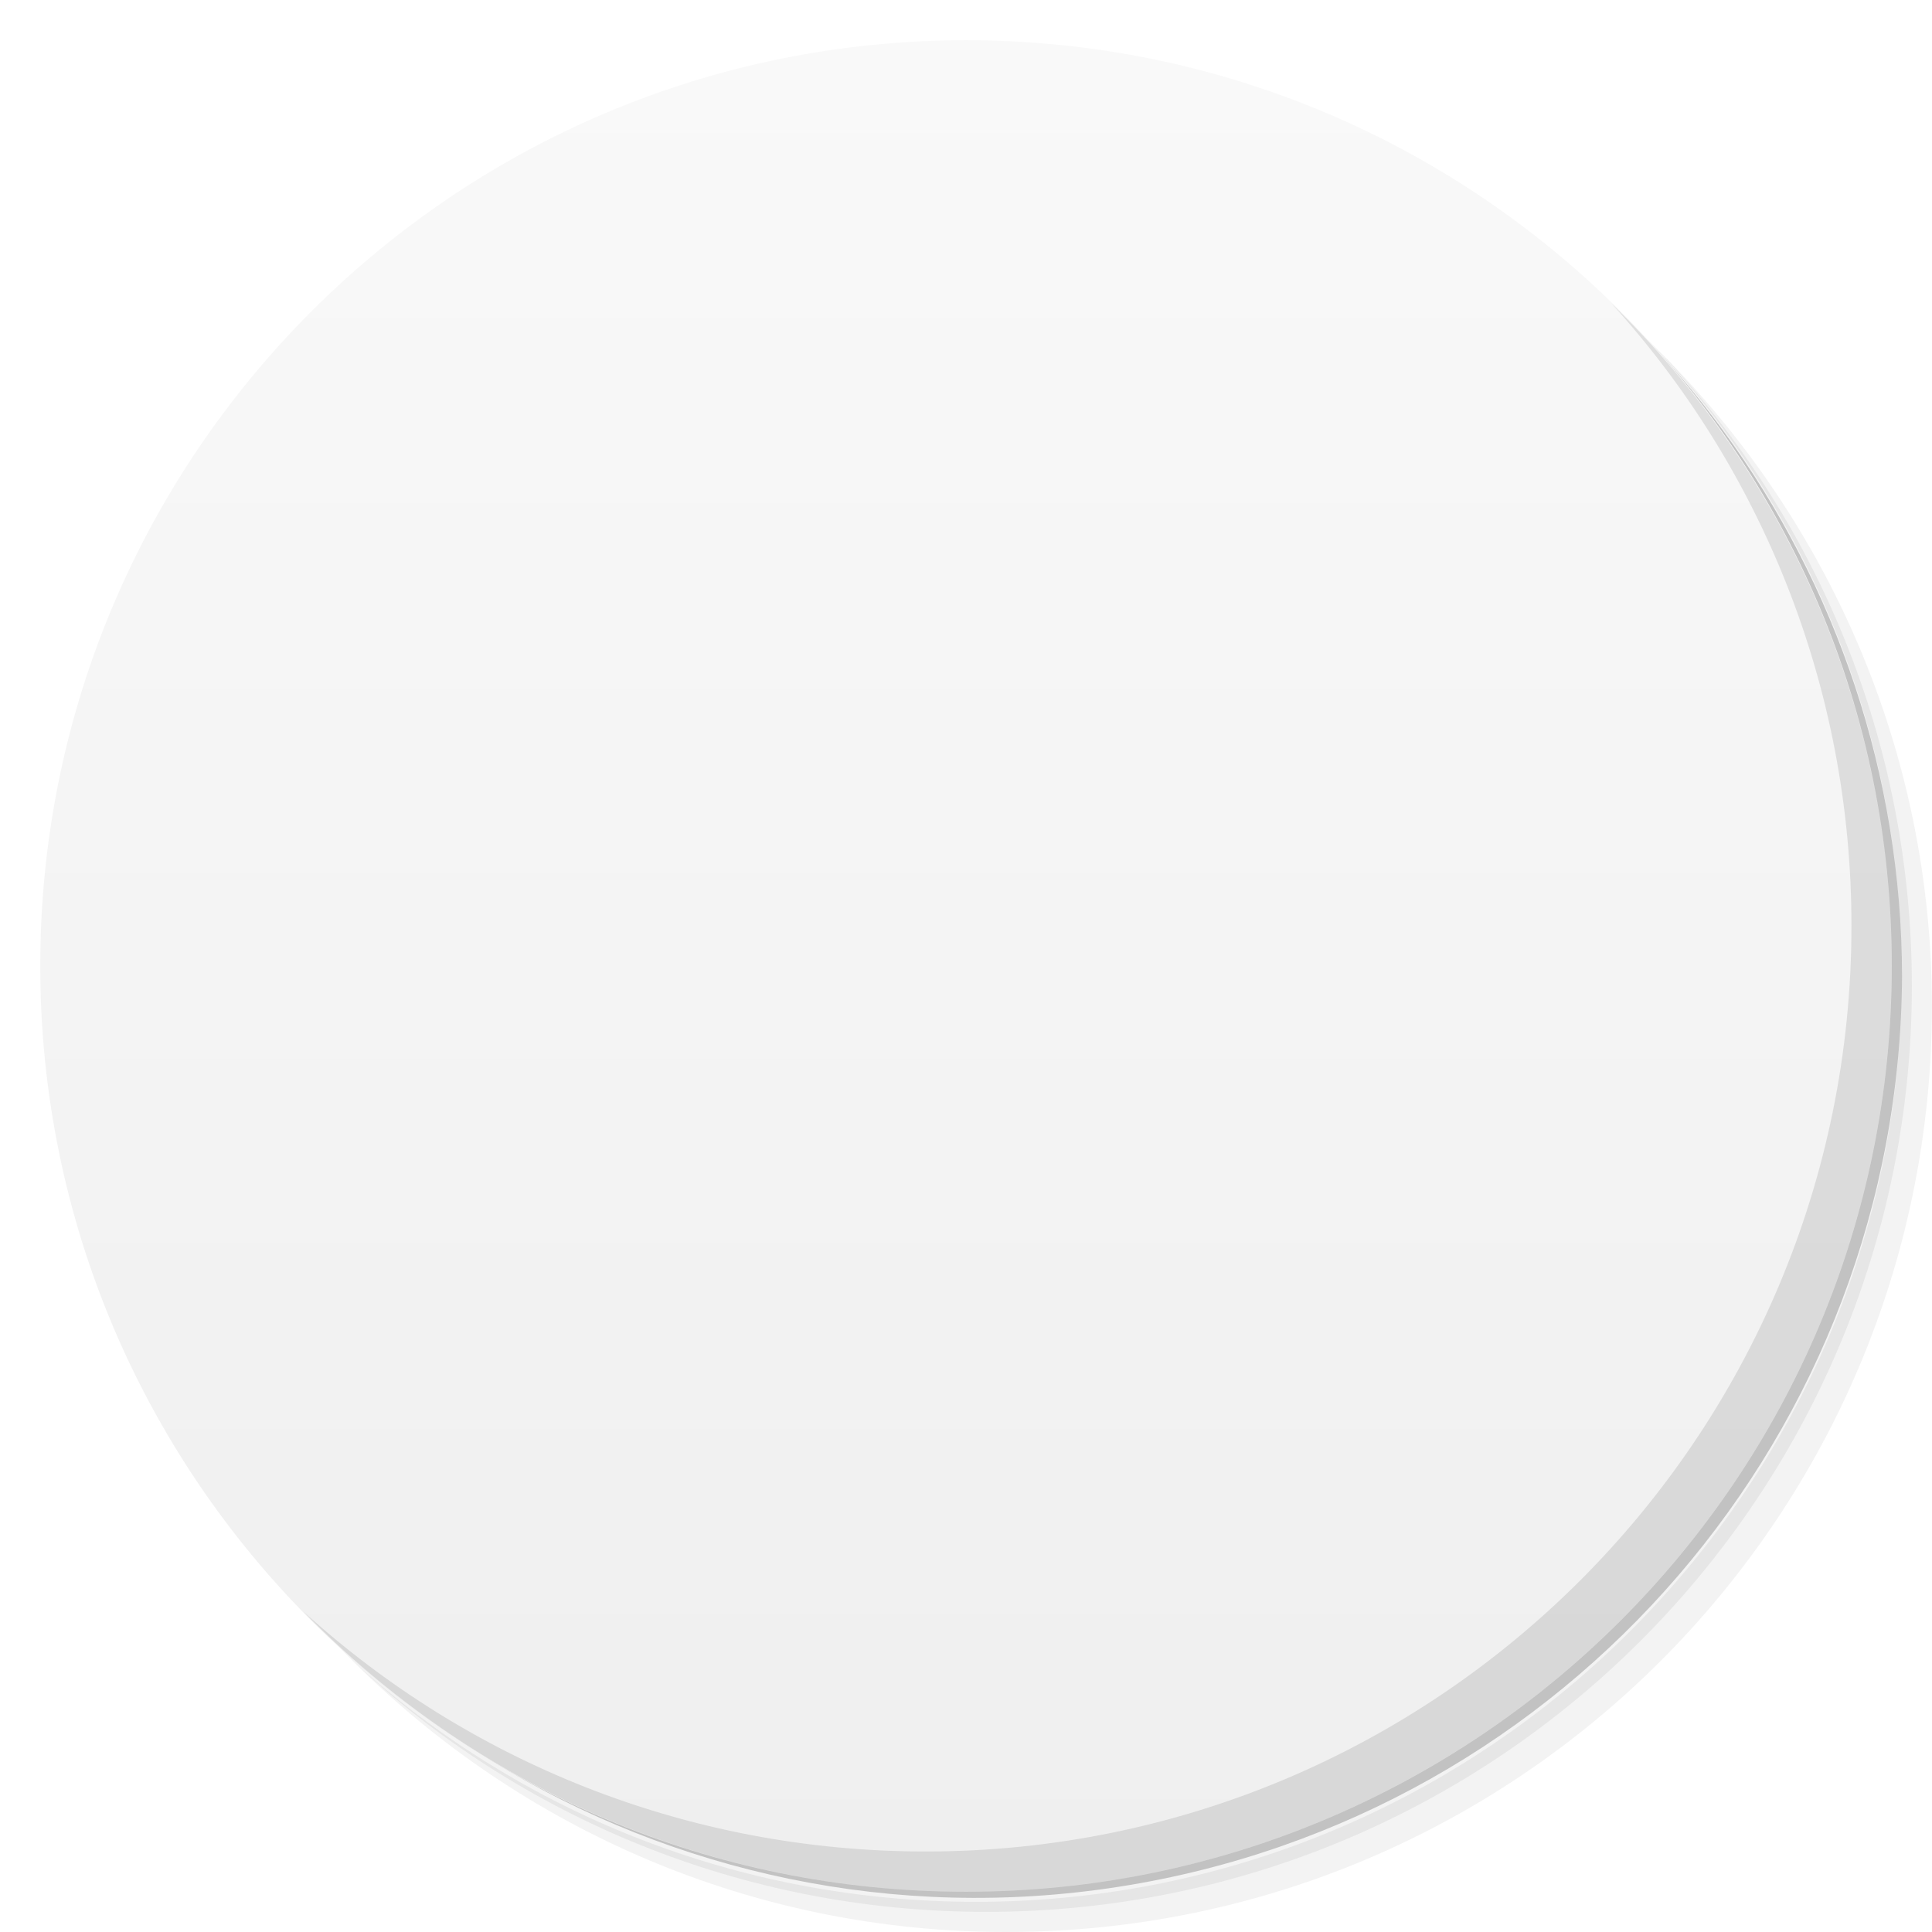
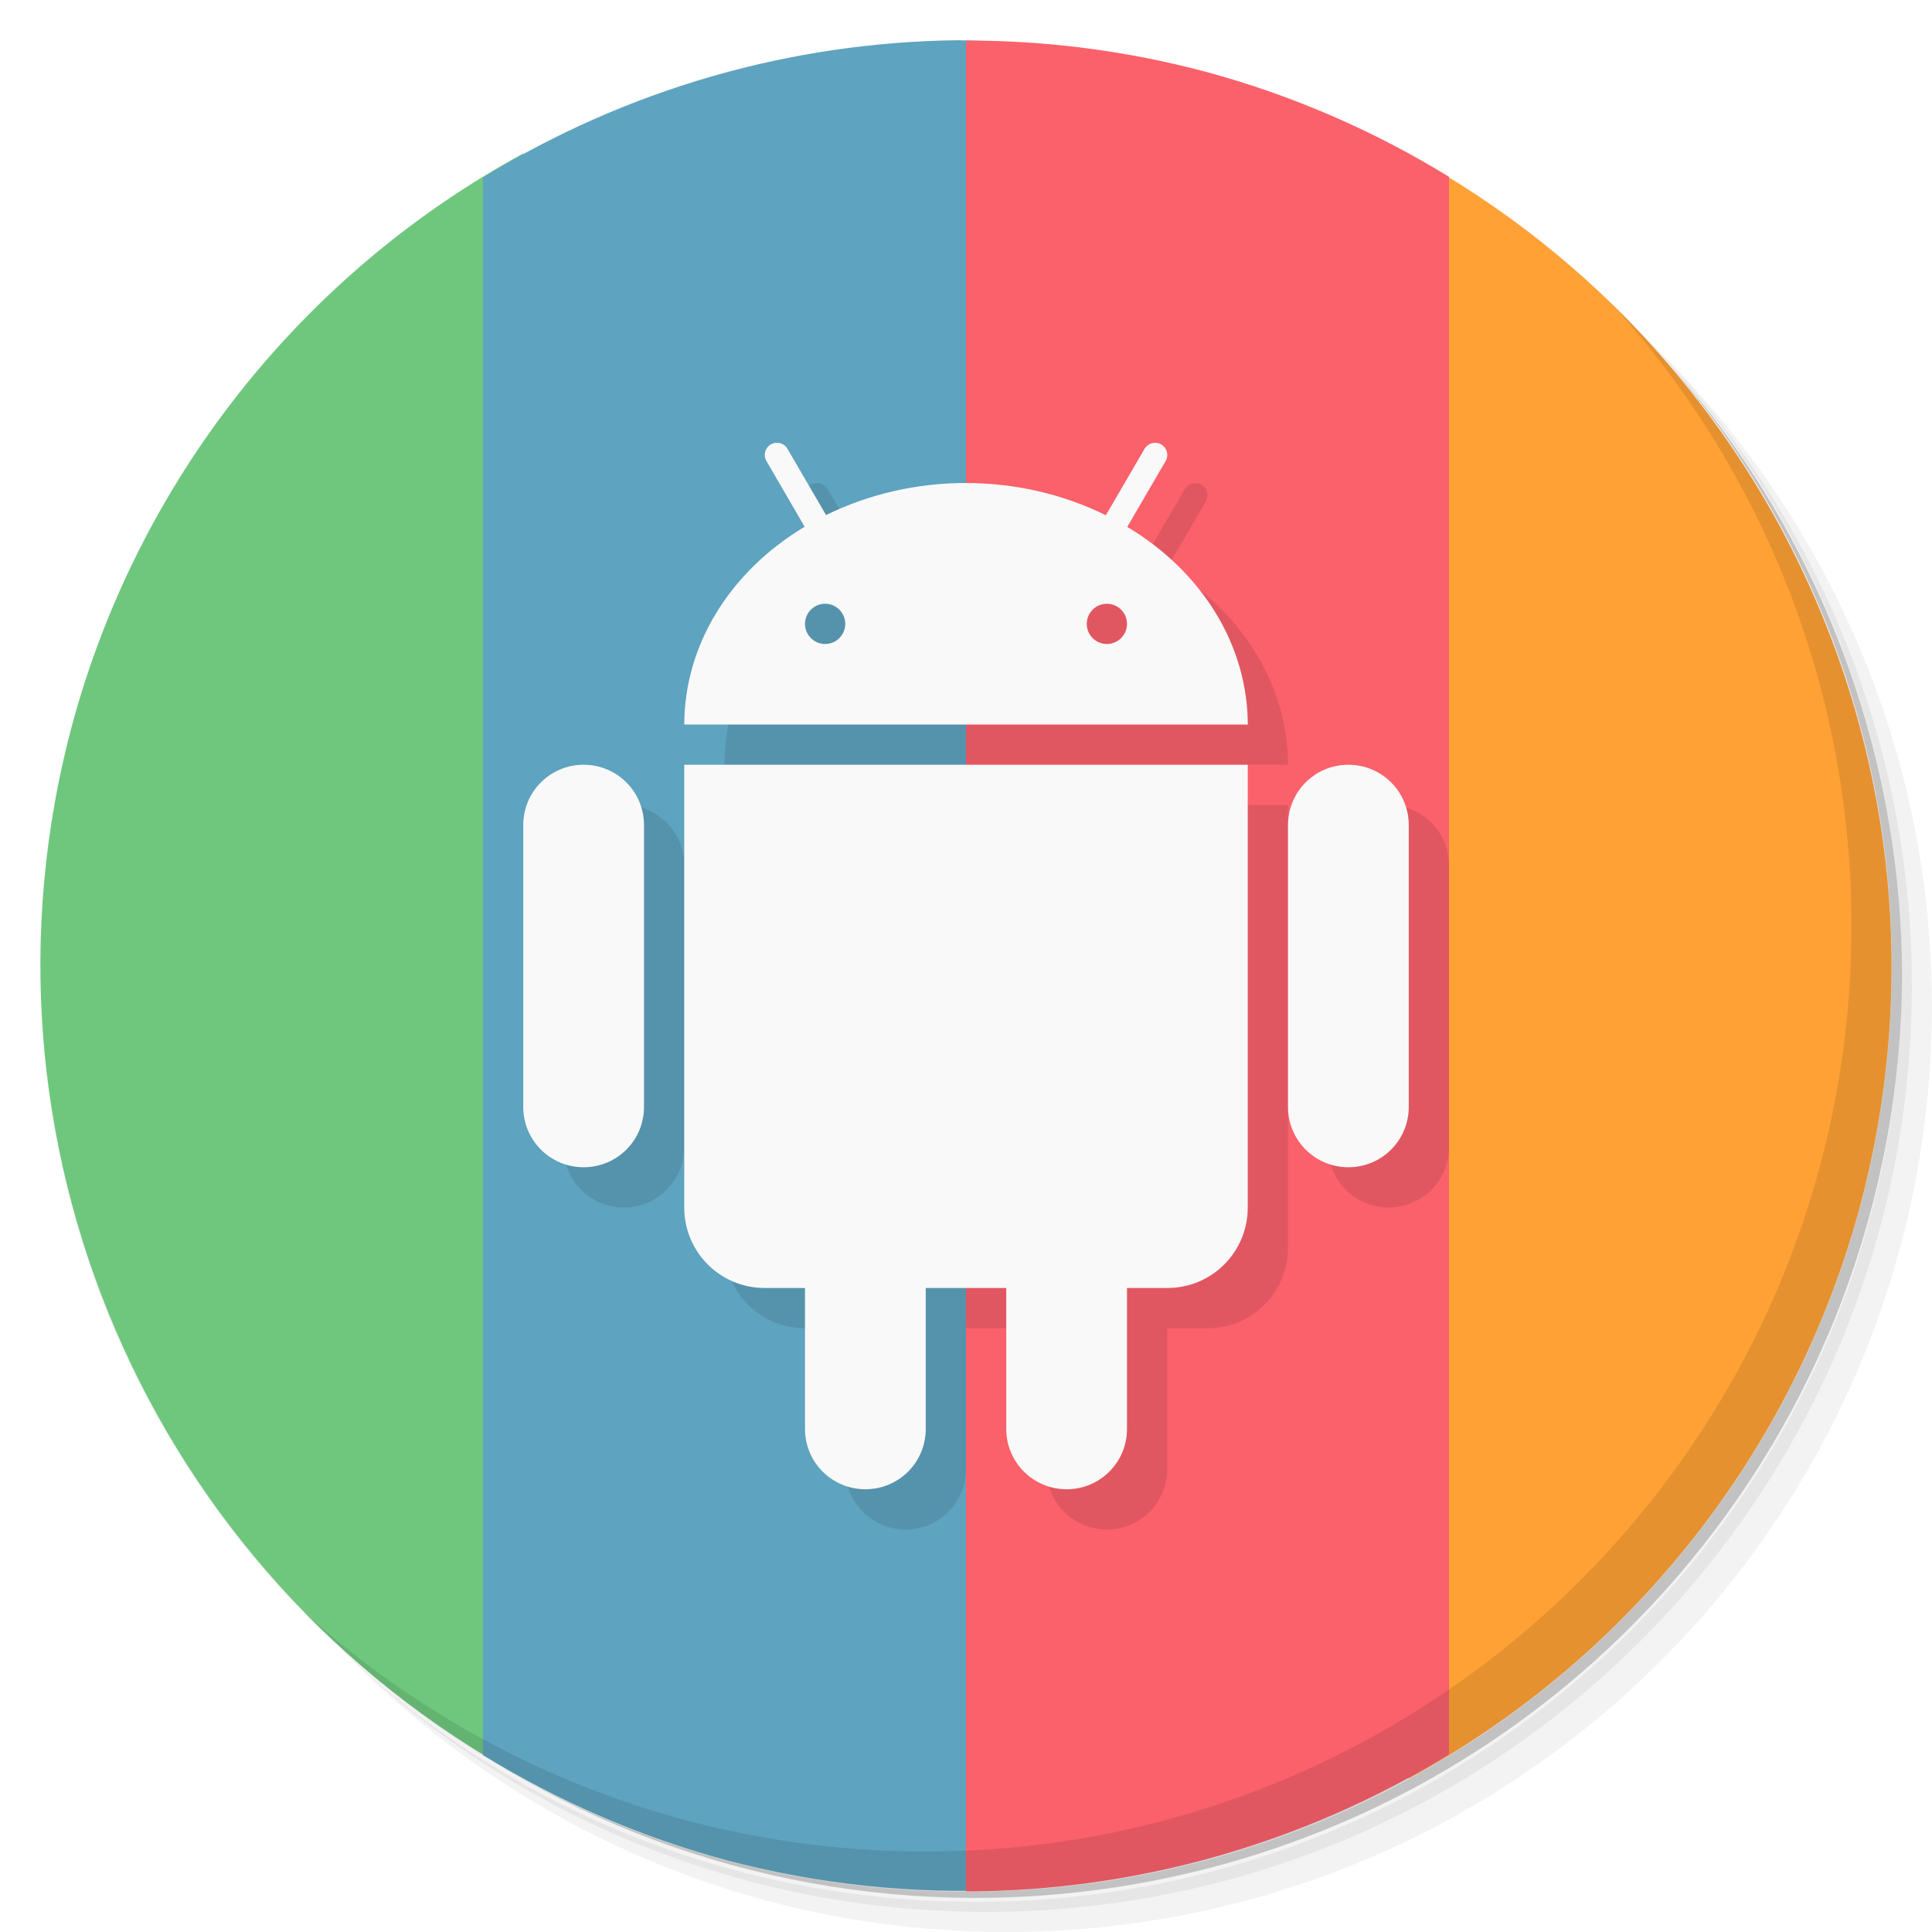
- <svg viewBox="0 0 48 48">
+ <svg xmlns="http://www.w3.org/2000/svg" version="1.1" viewBox="0 0 48 48">
  <defs>
    <linearGradient id="linearGradient3764" y1="47" x2="0" y2="1" gradientUnits="userSpaceOnUse">
-       <stop stop-color="#efefef" stop-opacity="1" />
-       <stop offset="1" stop-color="#f9f9f9" stop-opacity="1" />
+       <stop stop-color="#efefef" offset="0" />
+       <stop stop-color="#f9f9f9" offset="1" />
    </linearGradient>
-     <clipPath id="clipPath-162455430">
-       <g transform="translate(0,-1004.362)">
-         <path d="m -24 13 c 0 1.105 -0.672 2 -1.5 2 -0.828 0 -1.5 -0.895 -1.5 -2 0 -1.105 0.672 -2 1.5 -2 0.828 0 1.5 0.895 1.5 2 z" transform="matrix(15.33333,0,0,11.5,415,878.8622)" fill="#1890d0" />
-       </g>
-     </clipPath>
-     <clipPath id="clipPath-181150508">
-       <g transform="translate(0,-1004.362)">
-         <path d="m -24 13 c 0 1.105 -0.672 2 -1.5 2 -0.828 0 -1.5 -0.895 -1.5 -2 0 -1.105 0.672 -2 1.5 -2 0.828 0 1.5 0.895 1.5 2 z" transform="matrix(15.33333,0,0,11.5,415,878.8622)" fill="#1890d0" />
-       </g>
-     </clipPath>
  </defs>
-   <g>
-     <path d="m 36.31 5 c 5.859 4.062 9.688 10.831 9.688 18.5 c 0 12.426 -10.07 22.5 -22.5 22.5 c -7.669 0 -14.438 -3.828 -18.5 -9.688 c 1.037 1.822 2.306 3.499 3.781 4.969 c 4.085 3.712 9.514 5.969 15.469 5.969 c 12.703 0 23 -10.298 23 -23 c 0 -5.954 -2.256 -11.384 -5.969 -15.469 c -1.469 -1.475 -3.147 -2.744 -4.969 -3.781 z m 4.969 3.781 c 3.854 4.113 6.219 9.637 6.219 15.719 c 0 12.703 -10.297 23 -23 23 c -6.081 0 -11.606 -2.364 -15.719 -6.219 c 4.16 4.144 9.883 6.719 16.219 6.719 c 12.703 0 23 -10.298 23 -23 c 0 -6.335 -2.575 -12.06 -6.719 -16.219 z" opacity="0.05" />
-     <path d="m 41.28 8.781 c 3.712 4.085 5.969 9.514 5.969 15.469 c 0 12.703 -10.297 23 -23 23 c -5.954 0 -11.384 -2.256 -15.469 -5.969 c 4.113 3.854 9.637 6.219 15.719 6.219 c 12.703 0 23 -10.298 23 -23 c 0 -6.081 -2.364 -11.606 -6.219 -15.719 z" opacity="0.1" />
-     <path d="m 31.25 2.375 c 8.615 3.154 14.75 11.417 14.75 21.13 c 0 12.426 -10.07 22.5 -22.5 22.5 c -9.708 0 -17.971 -6.135 -21.12 -14.75 a 23 23 0 0 0 44.875 -7 a 23 23 0 0 0 -16 -21.875 z" opacity="0.2" />
-   </g>
-   <g>
-     <path d="m 24 1 c 12.703 0 23 10.297 23 23 c 0 12.703 -10.297 23 -23 23 -12.703 0 -23 -10.297 -23 -23 0 -12.703 10.297 -23 23 -23 z" fill="url(#linearGradient3764)" fill-opacity="1" />
-   </g>
-   <g>
-     <g clip-path="url(#clipPath-162455430)">
-       <g transform="translate(1,1)">
-         <g opacity="0.1">
-           <path d="m 36 0 0 48 c 4 0 7 0 12 0 0 -4 0 -42 0 -48 -4 0 -9 0 -12 0 z" fill="#000" />
-           <path d="m 24 0 c -4.391 0 -9 0 -12 0 l 0 48 c 3 0 7.609 0 12 0 z" fill="#000" />
-           <path d="m 24 0 0 48 c 2 0 9 0 12 0 l 0 -48 c -3 0 -7.609 0 -12 0 z" fill="#000" />
-           <path d="M 12,0 C 7,0 5,0 0,0 c 0,4.736 0,46 0,48 4,0 9,0 12,0 z" fill="#000" />
-           <path d="m 33.438 19 c -0.867 0 -1.438 0.758 -1.438 1.691 l 0 6.617 c 0 0.934 0.57 1.691 1.438 1.691 0.863 0 1.563 -0.758 1.563 -1.691 l 0 -6.617 c 0 -0.934 -0.699 -1.691 -1.563 -1.691 z m -18.871 0 c -0.867 0 -1.566 0.758 -1.566 1.691 l 0 6.617 c 0 0.934 0.699 1.691 1.566 1.691 0.863 0 1.434 -0.758 1.434 -1.691 l 0 -6.617 c 0 -0.934 -0.57 -1.691 -1.434 -1.691 z m 0 0" fill="#000" />
-           <path d="m 17 19 0 11.594 c 0 0.688 0.324 1.406 1 1.406 l 2 0 0 3.375 c 0 0.898 0.316 1.625 1.188 1.625 0.867 0 1.813 -0.727 1.813 -1.625 l 0 -3.375 l 2 0 0 3.375 c 0 0.898 0.945 1.625 1.813 1.625 0.867 0 1.188 -0.727 1.188 -1.625 l 0 -3.375 l 2 0 c 0.676 0 1 -0.719 1 -1.406 l 0 -11.594 z m 0 0" fill="#000" />
-           <path d="m 27.316 13.199 1.297 -1.844 c 0.074 -0.109 0.055 -0.254 -0.043 -0.32 c -0.102 -0.066 -0.246 -0.035 -0.324 0.074 l -1.34 1.914 c -0.887 -0.344 -1.871 -0.531 -2.906 -0.531 c -1.035 0 -2.02 0.188 -2.906 0.531 l -1.344 -1.914 c -0.074 -0.109 -0.219 -0.141 -0.32 -0.074 c -0.098 0.066 -0.117 0.211 -0.043 0.32 l 1.293 1.844 c -2.055 0.937 -3.496 2.719 -3.68 4.801 l 14 0 c -0.184 -2.082 -1.625 -3.863 -3.684 -4.801 z m -6.27 2.902 c -0.43 0 -0.773 -0.34 -0.773 -0.762 0 -0.418 0.344 -0.758 0.773 -0.758 0.43 0 0.773 0.34 0.773 0.758 0 0.422 -0.348 0.762 -0.773 0.762 z m 6 0 c -0.43 0 -0.773 -0.34 -0.773 -0.762 0 -0.418 0.344 -0.758 0.773 -0.758 0.426 0 0.773 0.34 0.773 0.758 0 0.422 -0.348 0.762 -0.773 0.762 z m 0 0" fill="#000" />
-         </g>
-       </g>
-     </g>
-   </g>
-   <g>
-     <g clip-path="url(#clipPath-181150508)">
-       <path d="m 36 0 0 48 c 4 0 7 0 12 0 0 -4 0 -42 0 -48 -4 0 -9 0 -12 0 z" fill="#ffa135" />
-       <path d="m 24 0 c -4.391 0 -9 0 -12 0 l 0 48 c 3 0 7.609 0 12 0 z" fill="#5ea3bf" />
-       <path d="m 24 0 0 48 c 2 0 9 0 12 0 l 0 -48 c -3 0 -7.609 0 -12 0 z" fill="#fa616b" />
-       <path d="M 12,0 C 7,0 5,0 0,0 c 0,4.736 0,46 0,48 4,0 9,0 12,0 z" fill="#6ec77d" />
-       <path d="m 33.438 19 c -0.867 0 -1.438 0.758 -1.438 1.691 l 0 6.617 c 0 0.934 0.57 1.691 1.438 1.691 0.863 0 1.563 -0.758 1.563 -1.691 l 0 -6.617 c 0 -0.934 -0.699 -1.691 -1.563 -1.691 z m -18.871 0 c -0.867 0 -1.566 0.758 -1.566 1.691 l 0 6.617 c 0 0.934 0.699 1.691 1.566 1.691 0.863 0 1.434 -0.758 1.434 -1.691 l 0 -6.617 c 0 -0.934 -0.57 -1.691 -1.434 -1.691 z m 0 0" fill="#f8f8f8" />
-       <path d="m 17 19 0 11.594 c 0 0.688 0.324 1.406 1 1.406 l 2 0 0 3.375 c 0 0.898 0.316 1.625 1.188 1.625 0.867 0 1.813 -0.727 1.813 -1.625 l 0 -3.375 l 2 0 0 3.375 c 0 0.898 0.945 1.625 1.813 1.625 0.867 0 1.188 -0.727 1.188 -1.625 l 0 -3.375 l 2 0 c 0.676 0 1 -0.719 1 -1.406 l 0 -11.594 z m 0 0" fill="#f8f8f8" />
-       <path d="m 27.316 13.199 1.297 -1.844 c 0.074 -0.109 0.055 -0.254 -0.043 -0.32 c -0.102 -0.066 -0.246 -0.035 -0.324 0.074 l -1.34 1.914 c -0.887 -0.344 -1.871 -0.531 -2.906 -0.531 c -1.035 0 -2.02 0.188 -2.906 0.531 l -1.344 -1.914 c -0.074 -0.109 -0.219 -0.141 -0.32 -0.074 c -0.098 0.066 -0.117 0.211 -0.043 0.32 l 1.293 1.844 c -2.055 0.937 -3.496 2.719 -3.68 4.801 l 14 0 c -0.184 -2.082 -1.625 -3.863 -3.684 -4.801 z m -6.27 2.902 c -0.43 0 -0.773 -0.34 -0.773 -0.762 0 -0.418 0.344 -0.758 0.773 -0.758 0.43 0 0.773 0.34 0.773 0.758 0 0.422 -0.348 0.762 -0.773 0.762 z m 6 0 c -0.43 0 -0.773 -0.34 -0.773 -0.762 0 -0.418 0.344 -0.758 0.773 -0.758 0.426 0 0.773 0.34 0.773 0.758 0 0.422 -0.348 0.762 -0.773 0.762 z m 0 0" fill="#f8f8f8" />
-     </g>
-   </g>
-   <g>
-     <path d="m 40.03 7.531 c 3.712 4.084 5.969 9.514 5.969 15.469 0 12.703 -10.297 23 -23 23 c -5.954 0 -11.384 -2.256 -15.469 -5.969 4.178 4.291 10.01 6.969 16.469 6.969 c 12.703 0 23 -10.298 23 -23 0 -6.462 -2.677 -12.291 -6.969 -16.469 z" opacity="0.1" />
-   </g>
+   <path opacity=".05" d="m36.31 5c5.859 4.062 9.688 10.831 9.688 18.5 0 12.426-10.07 22.5-22.5 22.5-7.669 0-14.438-3.828-18.5-9.688 1.037 1.822 2.306 3.499 3.781 4.969 4.085 3.712 9.514 5.969 15.469 5.969 12.703 0 23-10.298 23-23 0-5.954-2.256-11.384-5.969-15.469-1.469-1.475-3.147-2.744-4.969-3.781zm4.969 3.781c3.854 4.113 6.219 9.637 6.219 15.719 0 12.703-10.297 23-23 23-6.081 0-11.606-2.364-15.719-6.219 4.16 4.144 9.883 6.719 16.219 6.719 12.703 0 23-10.298 23-23 0-6.335-2.575-12.06-6.719-16.219z" />
+   <path opacity=".1" d="m41.28 8.781c3.712 4.085 5.969 9.514 5.969 15.469 0 12.703-10.297 23-23 23-5.954 0-11.384-2.256-15.469-5.969 4.113 3.854 9.637 6.219 15.719 6.219 12.703 0 23-10.298 23-23 0-6.081-2.364-11.606-6.219-15.719z" />
+   <path opacity=".2" d="m31.25 2.375c8.615 3.154 14.75 11.417 14.75 21.13 0 12.426-10.07 22.5-22.5 22.5-9.708 0-17.971-6.135-21.12-14.75a23 23 0 0 0 44.875 -7 23 23 0 0 0 -16 -21.875z" />
+   <path d="m24 1c12.703 0 23 10.297 23 23s-10.297 23-23 23-23-10.297-23-23 10.297-23 23-23z" fill="url(#linearGradient3764)" />
+   <path d="m34.438 20c-0.867 0-1.438 0.758-1.438 1.691v6.617c0 0.934 0.57 1.691 1.438 1.691 0.863 0 1.563-0.758 1.563-1.691v-6.617c0-0.934-0.699-1.691-1.563-1.691zm-18.871 0c-0.867 0-1.566 0.758-1.566 1.691v6.617c0 0.934 0.699 1.691 1.566 1.691 0.863 0 1.434-0.758 1.434-1.691v-6.617c0-0.934-0.57-1.691-1.434-1.691z" />
+   <path d="m18 20v11.594c0 0.688 0.324 1.406 1 1.406h2v3.375c0 0.898 0.316 1.625 1.188 1.625 0.867 0 1.813-0.727 1.813-1.625v-3.375h2v3.375c0 0.898 0.945 1.625 1.813 1.625 0.867 0 1.188-0.727 1.188-1.625v-3.375h2c0.676 0 1-0.719 1-1.406v-11.594z" />
+   <path d="m28.316 14.199 1.297-1.844c0.074-0.109 0.055-0.254-0.043-0.32-0.102-0.066-0.246-0.035-0.324 0.074l-1.34 1.914c-0.887-0.344-1.871-0.531-2.906-0.531s-2.02 0.188-2.906 0.531l-1.344-1.914c-0.074-0.109-0.219-0.141-0.32-0.074-0.098 0.066-0.117 0.211-0.043 0.32l1.293 1.844c-2.055 0.937-3.496 2.719-3.68 4.801h14c-0.184-2.082-1.625-3.863-3.684-4.801zm-6.27 2.902c-0.43 0-0.773-0.34-0.773-0.762 0-0.418 0.344-0.758 0.773-0.758 0.43 0 0.773 0.34 0.773 0.758 0 0.422-0.348 0.762-0.773 0.762zm6 0c-0.43 0-0.773-0.34-0.773-0.762 0-0.418 0.344-0.758 0.773-0.758 0.426 0 0.773 0.34 0.773 0.758 0 0.422-0.348 0.762-0.773 0.762z" />
+   <path style="stroke-width:1.041;fill:#ffa135" d="m35 3.832v40.354a23 23 0 0 0 11.217 -14.233 23 23 0 0 0 -11.217 -26.121z" />
+   <path style="stroke-width:1.041;fill:#6ec77d" d="m13 3.814a23 23 0 0 0 -11.217 14.232 23 23 0 0 0 11.217 26.122v-40.354z" />
+   <path style="stroke-width:1.041;fill:#5ea3bf" d="m23.793 1a23 23 0 0 0 -11.793 3.412v39.193a23 23 0 0 0 6.047 2.612 23 23 0 0 0 6.953 0.736v-45.902a23 23 0 0 0 -1.207 -0.051z" />
+   <path style="fill:#fa616b" d="m24 1.008v45.984a23 23 0 0 0 12 -3.404v-39.194a23 23 0 0 0 -6.047 -2.611 23 23 0 0 0 -5.953 -0.775z" />
+   <path opacity=".1" d="m40.03 7.531c3.712 4.084 5.969 9.514 5.969 15.469 0 12.703-10.297 23-23 23-5.954 0-11.384-2.256-15.469-5.969 4.178 4.291 10.01 6.969 16.469 6.969 12.703 0 23-10.298 23-23 0-6.462-2.677-12.291-6.969-16.469z" />
+   <path style="opacity:.1" d="m20.29 12.001c-0.229 0.01-0.364 0.261-0.246 0.457l0.947 1.629c-1.873 1.122-2.989 2.956-2.99 4.914h14c-0.004-1.957-1.121-3.79-2.994-4.91l0.951-1.633c0.119-0.2-0.023-0.454-0.256-0.457-0.111-0.002-0.213 0.058-0.268 0.154l-0.959 1.646c-1.057-0.522-2.255-0.8-3.475-0.801s-2.419 0.276-3.477 0.797l-0.957-1.643c-0.056-0.1-0.163-0.159-0.277-0.154m-4.789 8c-0.831 0-1.5 0.669-1.5 1.5v7c0 0.831 0.669 1.5 1.5 1.5s1.5-0.669 1.5-1.5v-7c0-0.831-0.669-1.5-1.5-1.5m2.5 0v11c0 1.108 0.892 2 2 2h1v3.5c0 0.831 0.669 1.5 1.5 1.5s1.5-0.669 1.5-1.5v-3.5h2v3.5c0 0.831 0.669 1.5 1.5 1.5s1.5-0.669 1.5-1.5v-3.5h1c1.108 0 2-0.892 2-2v-11zm16.5 0c-0.831 0-1.5 0.669-1.5 1.5v7c0 0.831 0.669 1.5 1.5 1.5s1.5-0.669 1.5-1.5v-7c0-0.831-0.669-1.5-1.5-1.5" />
+   <path style="fill:#f9f9f9" d="m19.29 11.001c-0.229 0.01-0.364 0.261-0.246 0.457l0.947 1.629c-1.873 1.122-2.989 2.956-2.99 4.914h14c-0.004-1.957-1.121-3.79-2.994-4.91l0.951-1.633c0.119-0.2-0.023-0.454-0.256-0.457-0.111-0.002-0.213 0.058-0.268 0.154l-0.959 1.646c-1.057-0.522-2.255-0.8-3.475-0.801s-2.419 0.276-3.477 0.797l-0.957-1.643c-0.056-0.1-0.163-0.159-0.277-0.154m1.211 4c0.276 0 0.5 0.224 0.5 0.5s-0.224 0.5-0.5 0.5-0.5-0.224-0.5-0.5 0.224-0.5 0.5-0.5m7 0c0.276 0 0.5 0.224 0.5 0.5s-0.224 0.5-0.5 0.5-0.5-0.224-0.5-0.5 0.224-0.5 0.5-0.5m-13 4c-0.831 0-1.5 0.669-1.5 1.5v7c0 0.831 0.669 1.5 1.5 1.5s1.5-0.669 1.5-1.5v-7c0-0.831-0.669-1.5-1.5-1.5m2.5 0v11c0 1.108 0.892 2 2 2h1v3.5c0 0.831 0.669 1.5 1.5 1.5s1.5-0.669 1.5-1.5v-3.5h2v3.5c0 0.831 0.669 1.5 1.5 1.5s1.5-0.669 1.5-1.5v-3.5h1c1.108 0 2-0.892 2-2v-11zm16.5 0c-0.831 0-1.5 0.669-1.5 1.5v7c0 0.831 0.669 1.5 1.5 1.5s1.5-0.669 1.5-1.5v-7c0-0.831-0.669-1.5-1.5-1.5" />
</svg>
